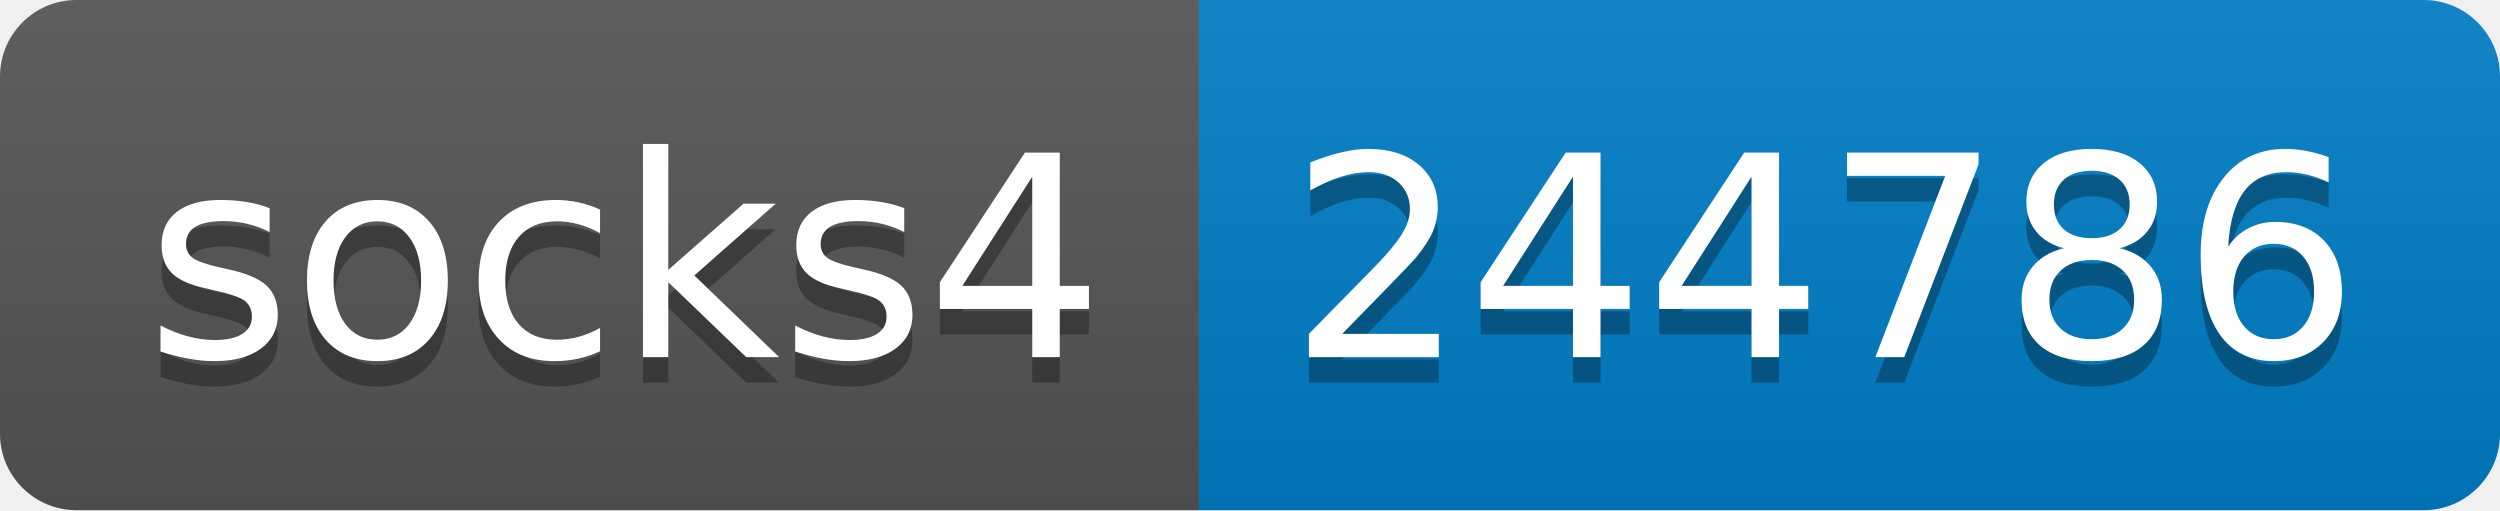
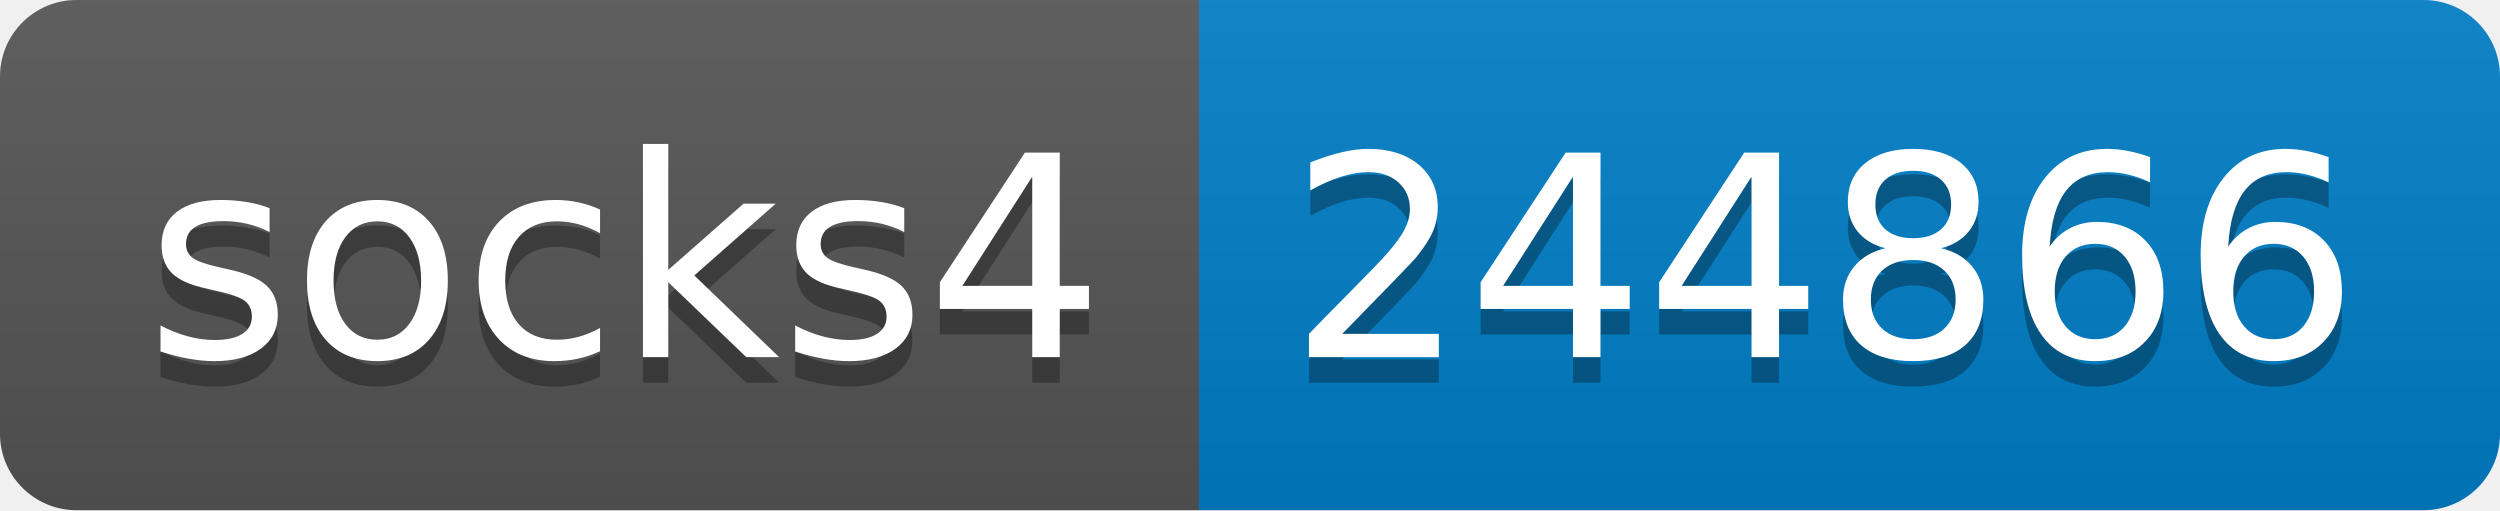
- <svg xmlns="http://www.w3.org/2000/svg" width="98" height="20" role="img" aria-label="socks4: 244786">
+ <svg xmlns="http://www.w3.org/2000/svg" width="98" height="20" role="img" aria-label="socks4: 244866">
  <linearGradient id="s" x2="0" y2="100%">
    <stop offset="0" stop-color="#bbb" stop-opacity=".1" />
    <stop offset="1" stop-opacity=".1" />
  </linearGradient>
  <clipPath id="r">
    <rect width="98" height="20" rx="3" fill="#fff" />
  </clipPath>
  <g clip-path="url(#r)">
    <rect width="47" height="20" fill="#555" />
    <rect x="47" width="51" height="20" fill="#007ec6" />
    <rect width="98" height="20" fill="url(#s)" />
  </g>
  <g fill="#fff" text-anchor="middle" font-family="Verdana,Geneva,DejaVu Sans,sans-serif" text-rendering="geometricPrecision" font-size="110">
    <text aria-hidden="true" x="245" y="150" fill="#010101" fill-opacity=".3" transform="scale(.1)" textLength="370">socks4</text>
    <text x="245" y="140" transform="scale(.1)" fill="#fff" textLength="370">socks4</text>
-     <text aria-hidden="true" x="715" y="150" fill="#010101" fill-opacity=".3" transform="scale(.1)" textLength="410">244786</text>
-     <text x="715" y="140" transform="scale(.1)" fill="#fff" textLength="410">244786</text>
+     <text aria-hidden="true" x="715" y="150" fill="#010101" fill-opacity=".3" transform="scale(.1)" textLength="410">244866</text>
+     <text x="715" y="140" transform="scale(.1)" fill="#fff" textLength="410">244866</text>
  </g>
</svg>
